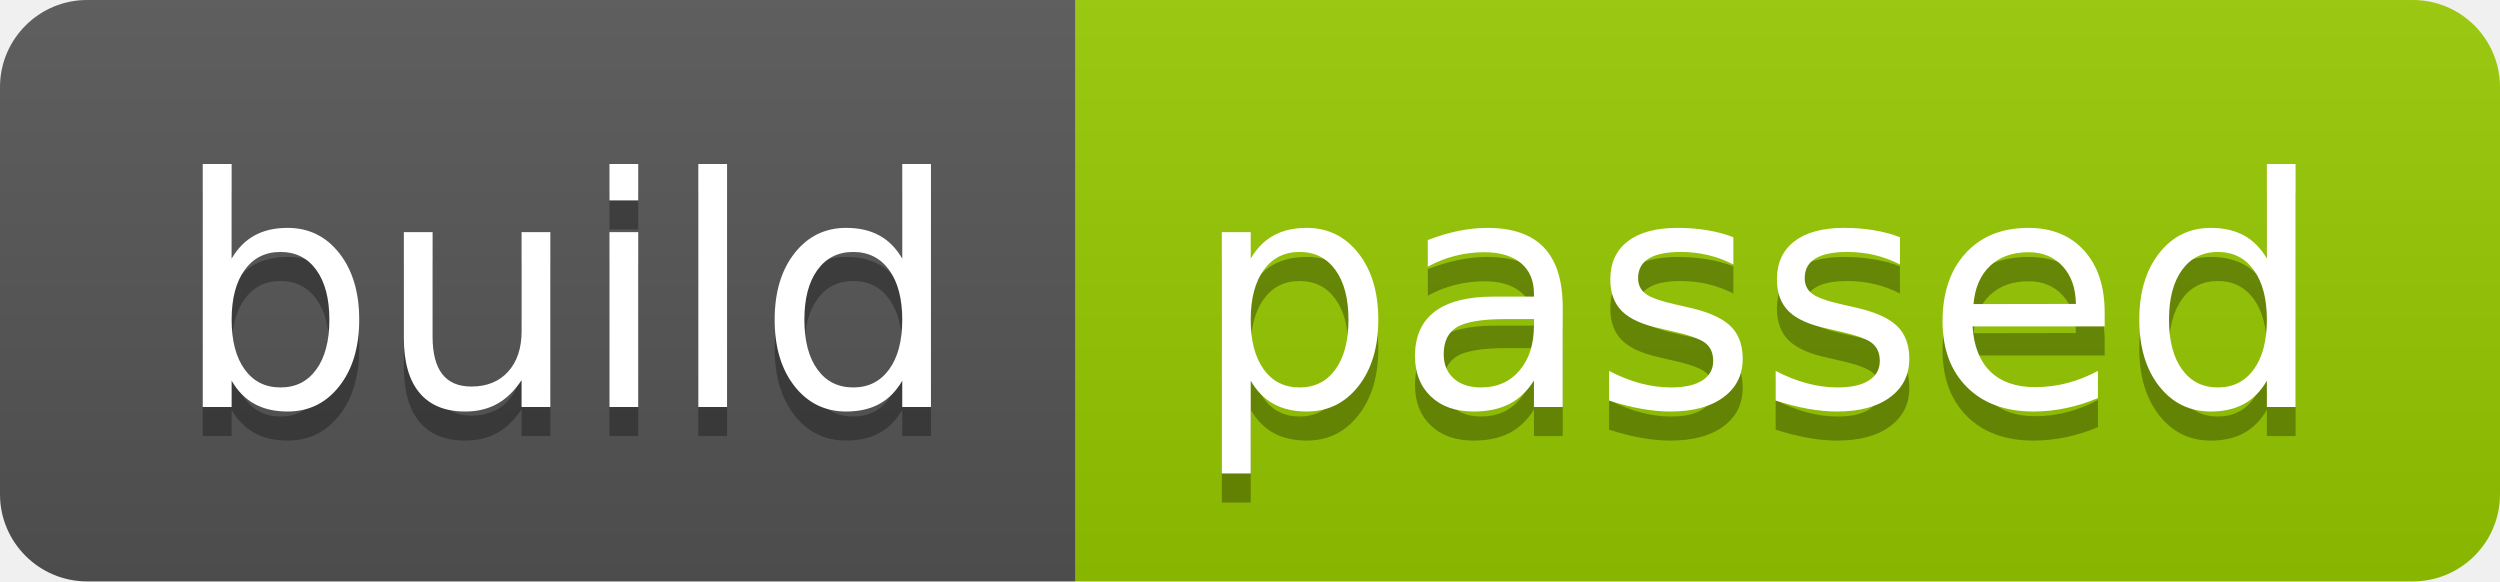
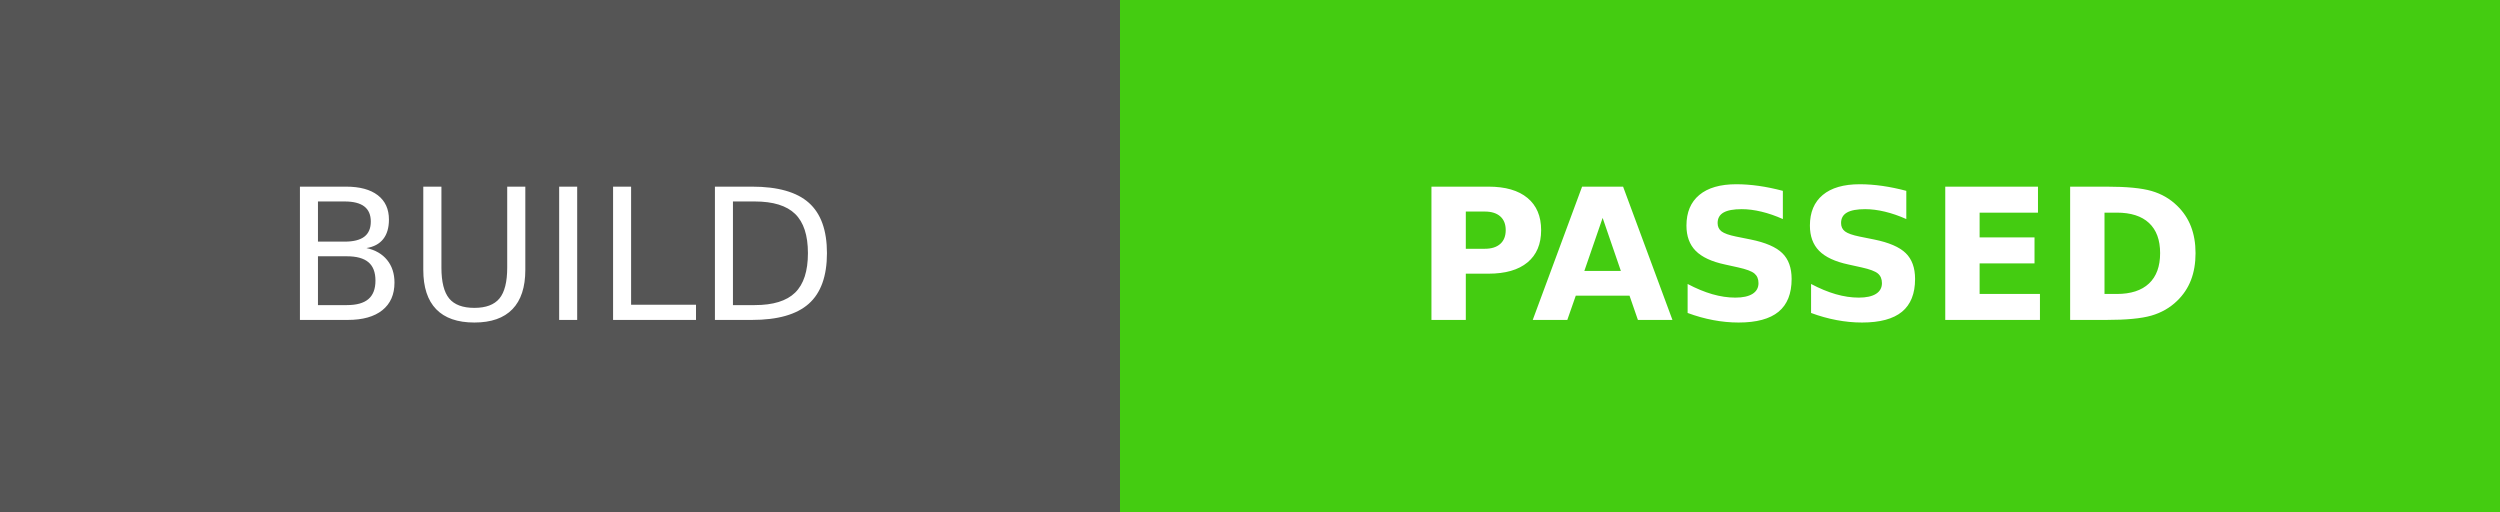
- <svg xmlns="http://www.w3.org/2000/svg" width="86" height="20" role="img" aria-label="build: passed">
-   <linearGradient id="s" x2="0" y2="100%">
-     <stop offset="0" stop-color="#bbb" stop-opacity=".1" />
-     <stop offset="1" stop-opacity=".1" />
-   </linearGradient>
-   <clipPath id="r">
-     <rect width="86" height="20" rx="3" fill="#fff" />
-   </clipPath>
-   <g clip-path="url(#r)">
-     <rect width="37" height="20" fill="#555" />
-     <rect x="37" width="49" height="20" fill="#97ca00" />
-     <rect width="86" height="20" fill="url(#s)" />
+ <svg xmlns="http://www.w3.org/2000/svg" width="136.75" height="28" role="img" aria-label="BUILD: PASSED">
+   <g shape-rendering="crispEdges">
+     <rect width="61.25" height="28" fill="#555" />
+     <rect x="61.25" width="75.5" height="28" fill="#4c1" />
  </g>
-   <g fill="#fff" text-anchor="middle" font-family="Verdana,Geneva,DejaVu Sans,sans-serif" text-rendering="geometricPrecision" font-size="110">
-     <text aria-hidden="true" x="195" y="150" fill="#010101" fill-opacity=".3" transform="scale(.1)" textLength="270">build</text>
-     <text x="195" y="140" transform="scale(.1)" fill="#fff" textLength="270">build</text>
-     <text aria-hidden="true" x="605" y="150" fill="#010101" fill-opacity=".3" transform="scale(.1)" textLength="390">passed</text>
-     <text x="605" y="140" transform="scale(.1)" fill="#fff" textLength="390">passed</text>
+   <g fill="#fff" text-anchor="middle" font-family="Verdana,Geneva,DejaVu Sans,sans-serif" text-rendering="geometricPrecision" font-size="100">
+     <text transform="scale(.1)" x="306.25" y="175" textLength="372.5" fill="#fff">BUILD</text>
+     <text transform="scale(.1)" x="990" y="175" textLength="515" fill="#fff" font-weight="bold">PASSED</text>
  </g>
</svg>
